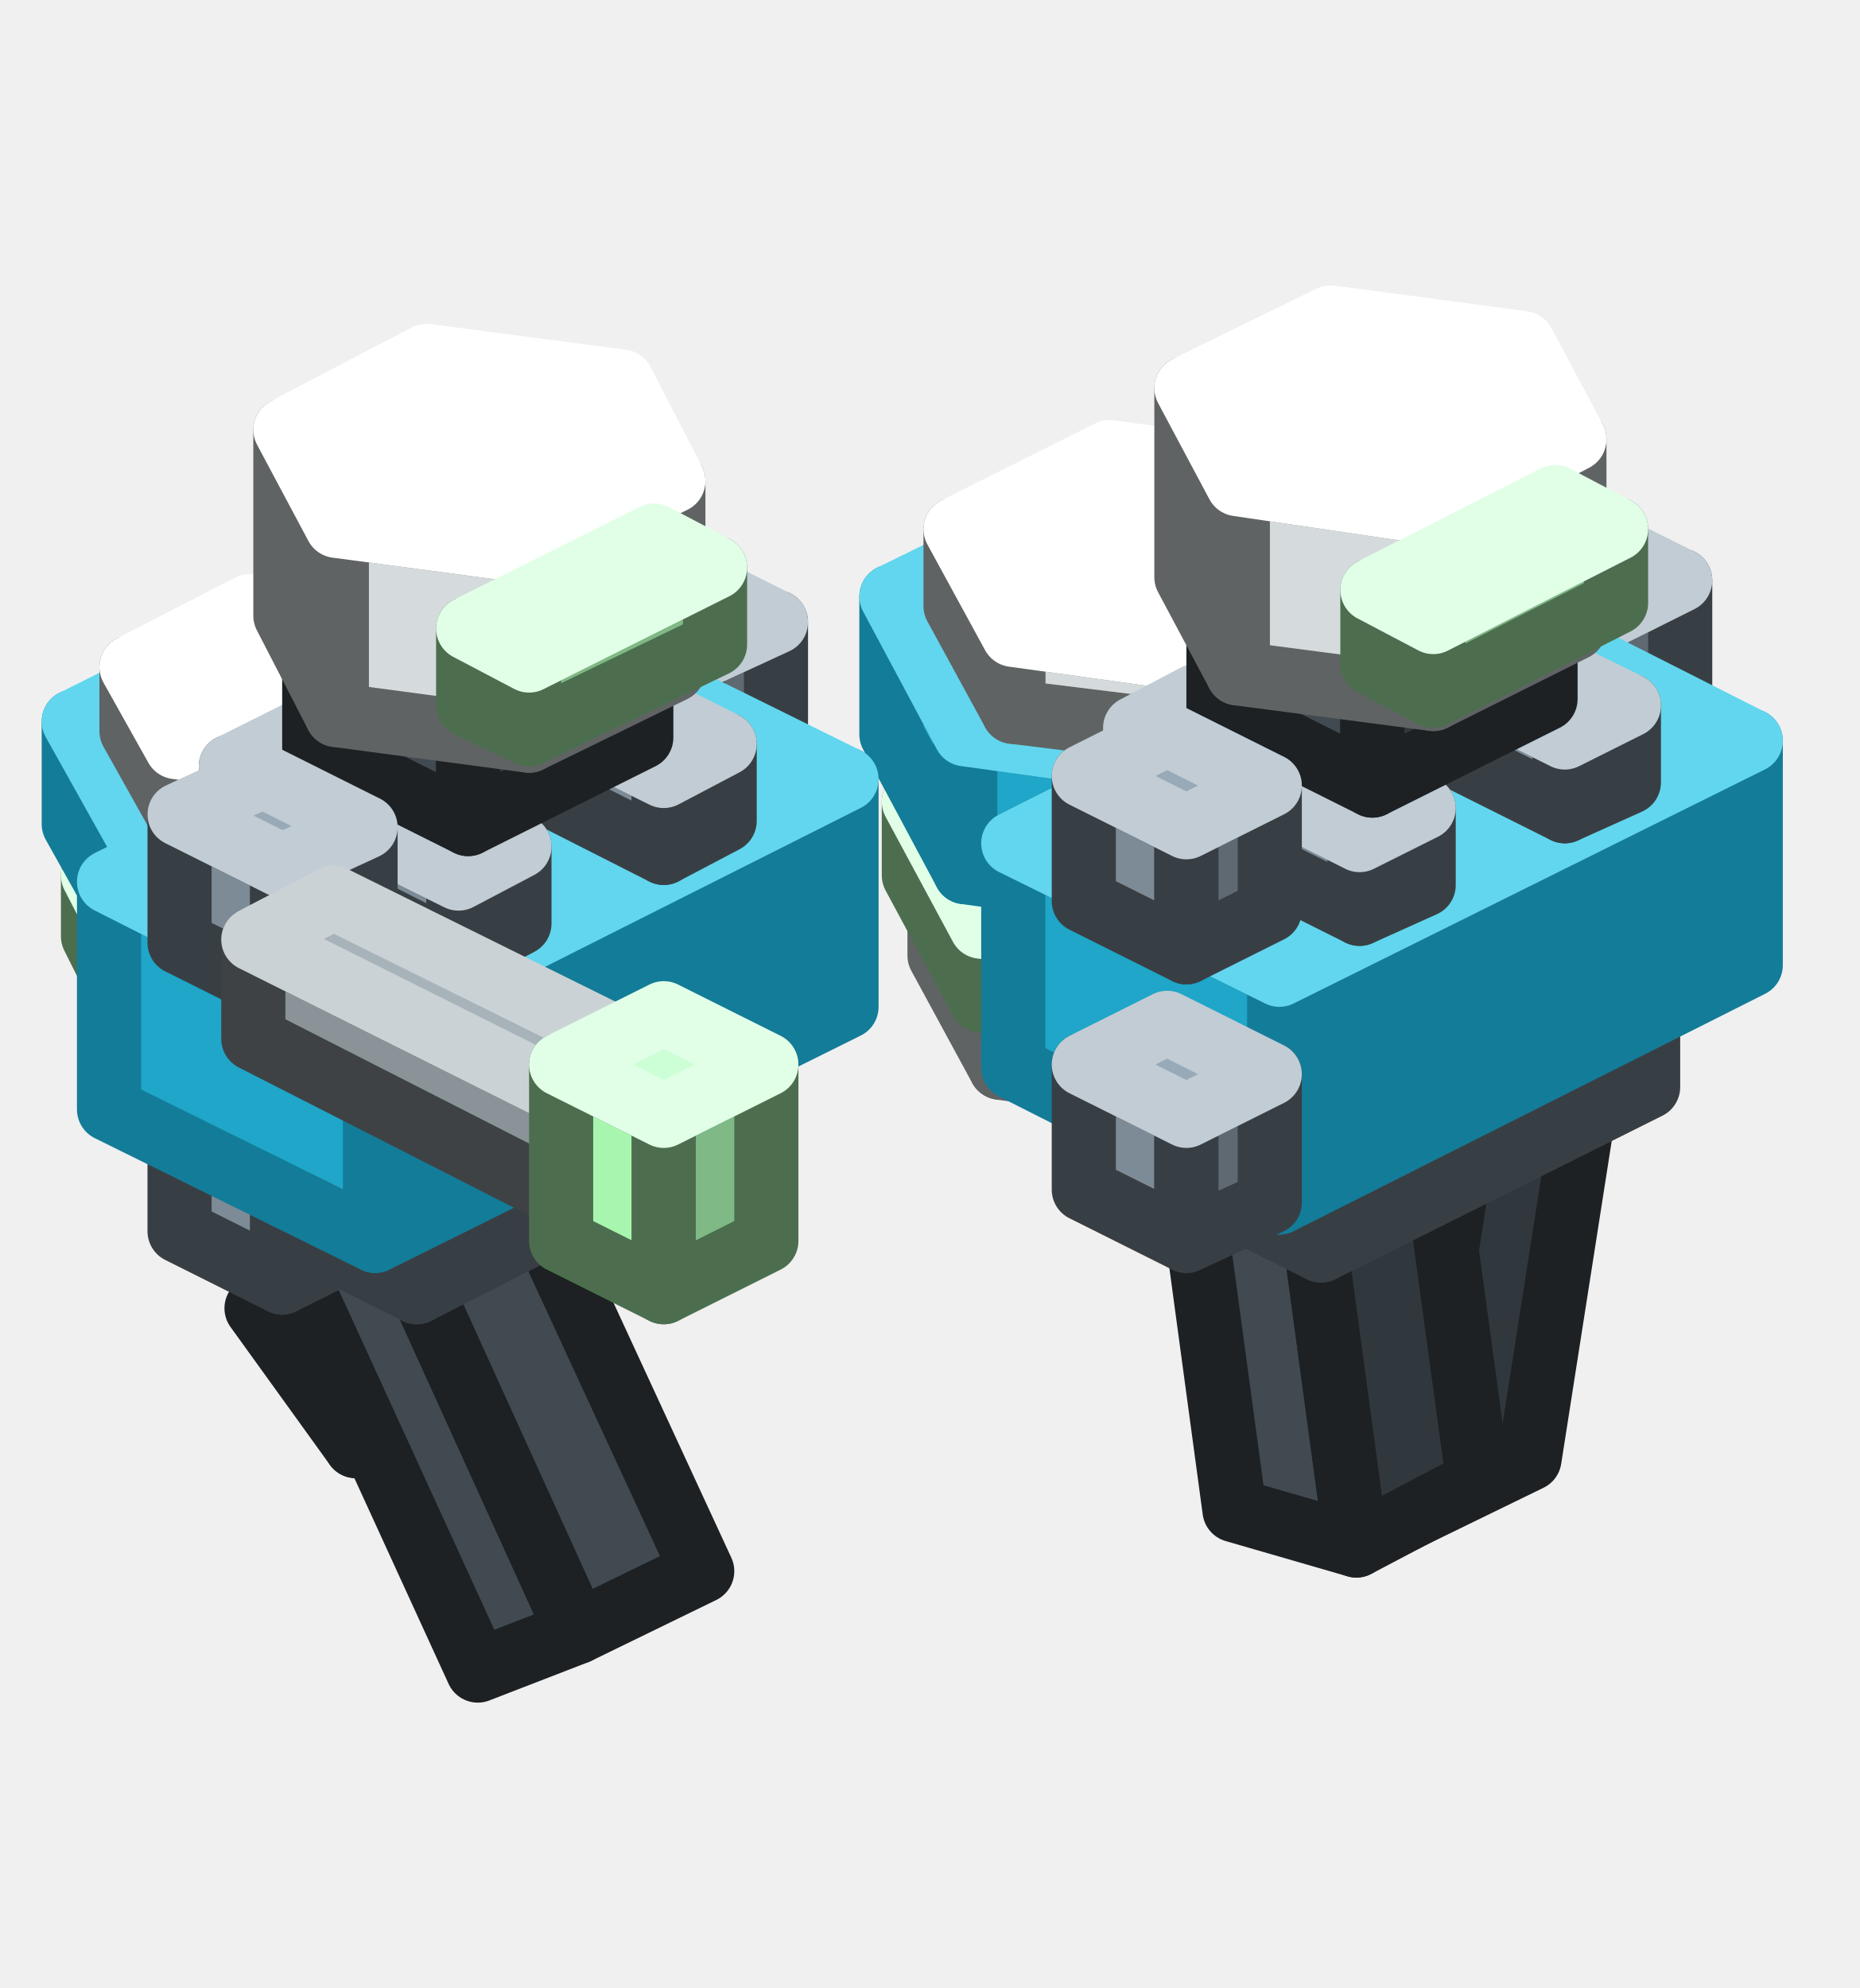
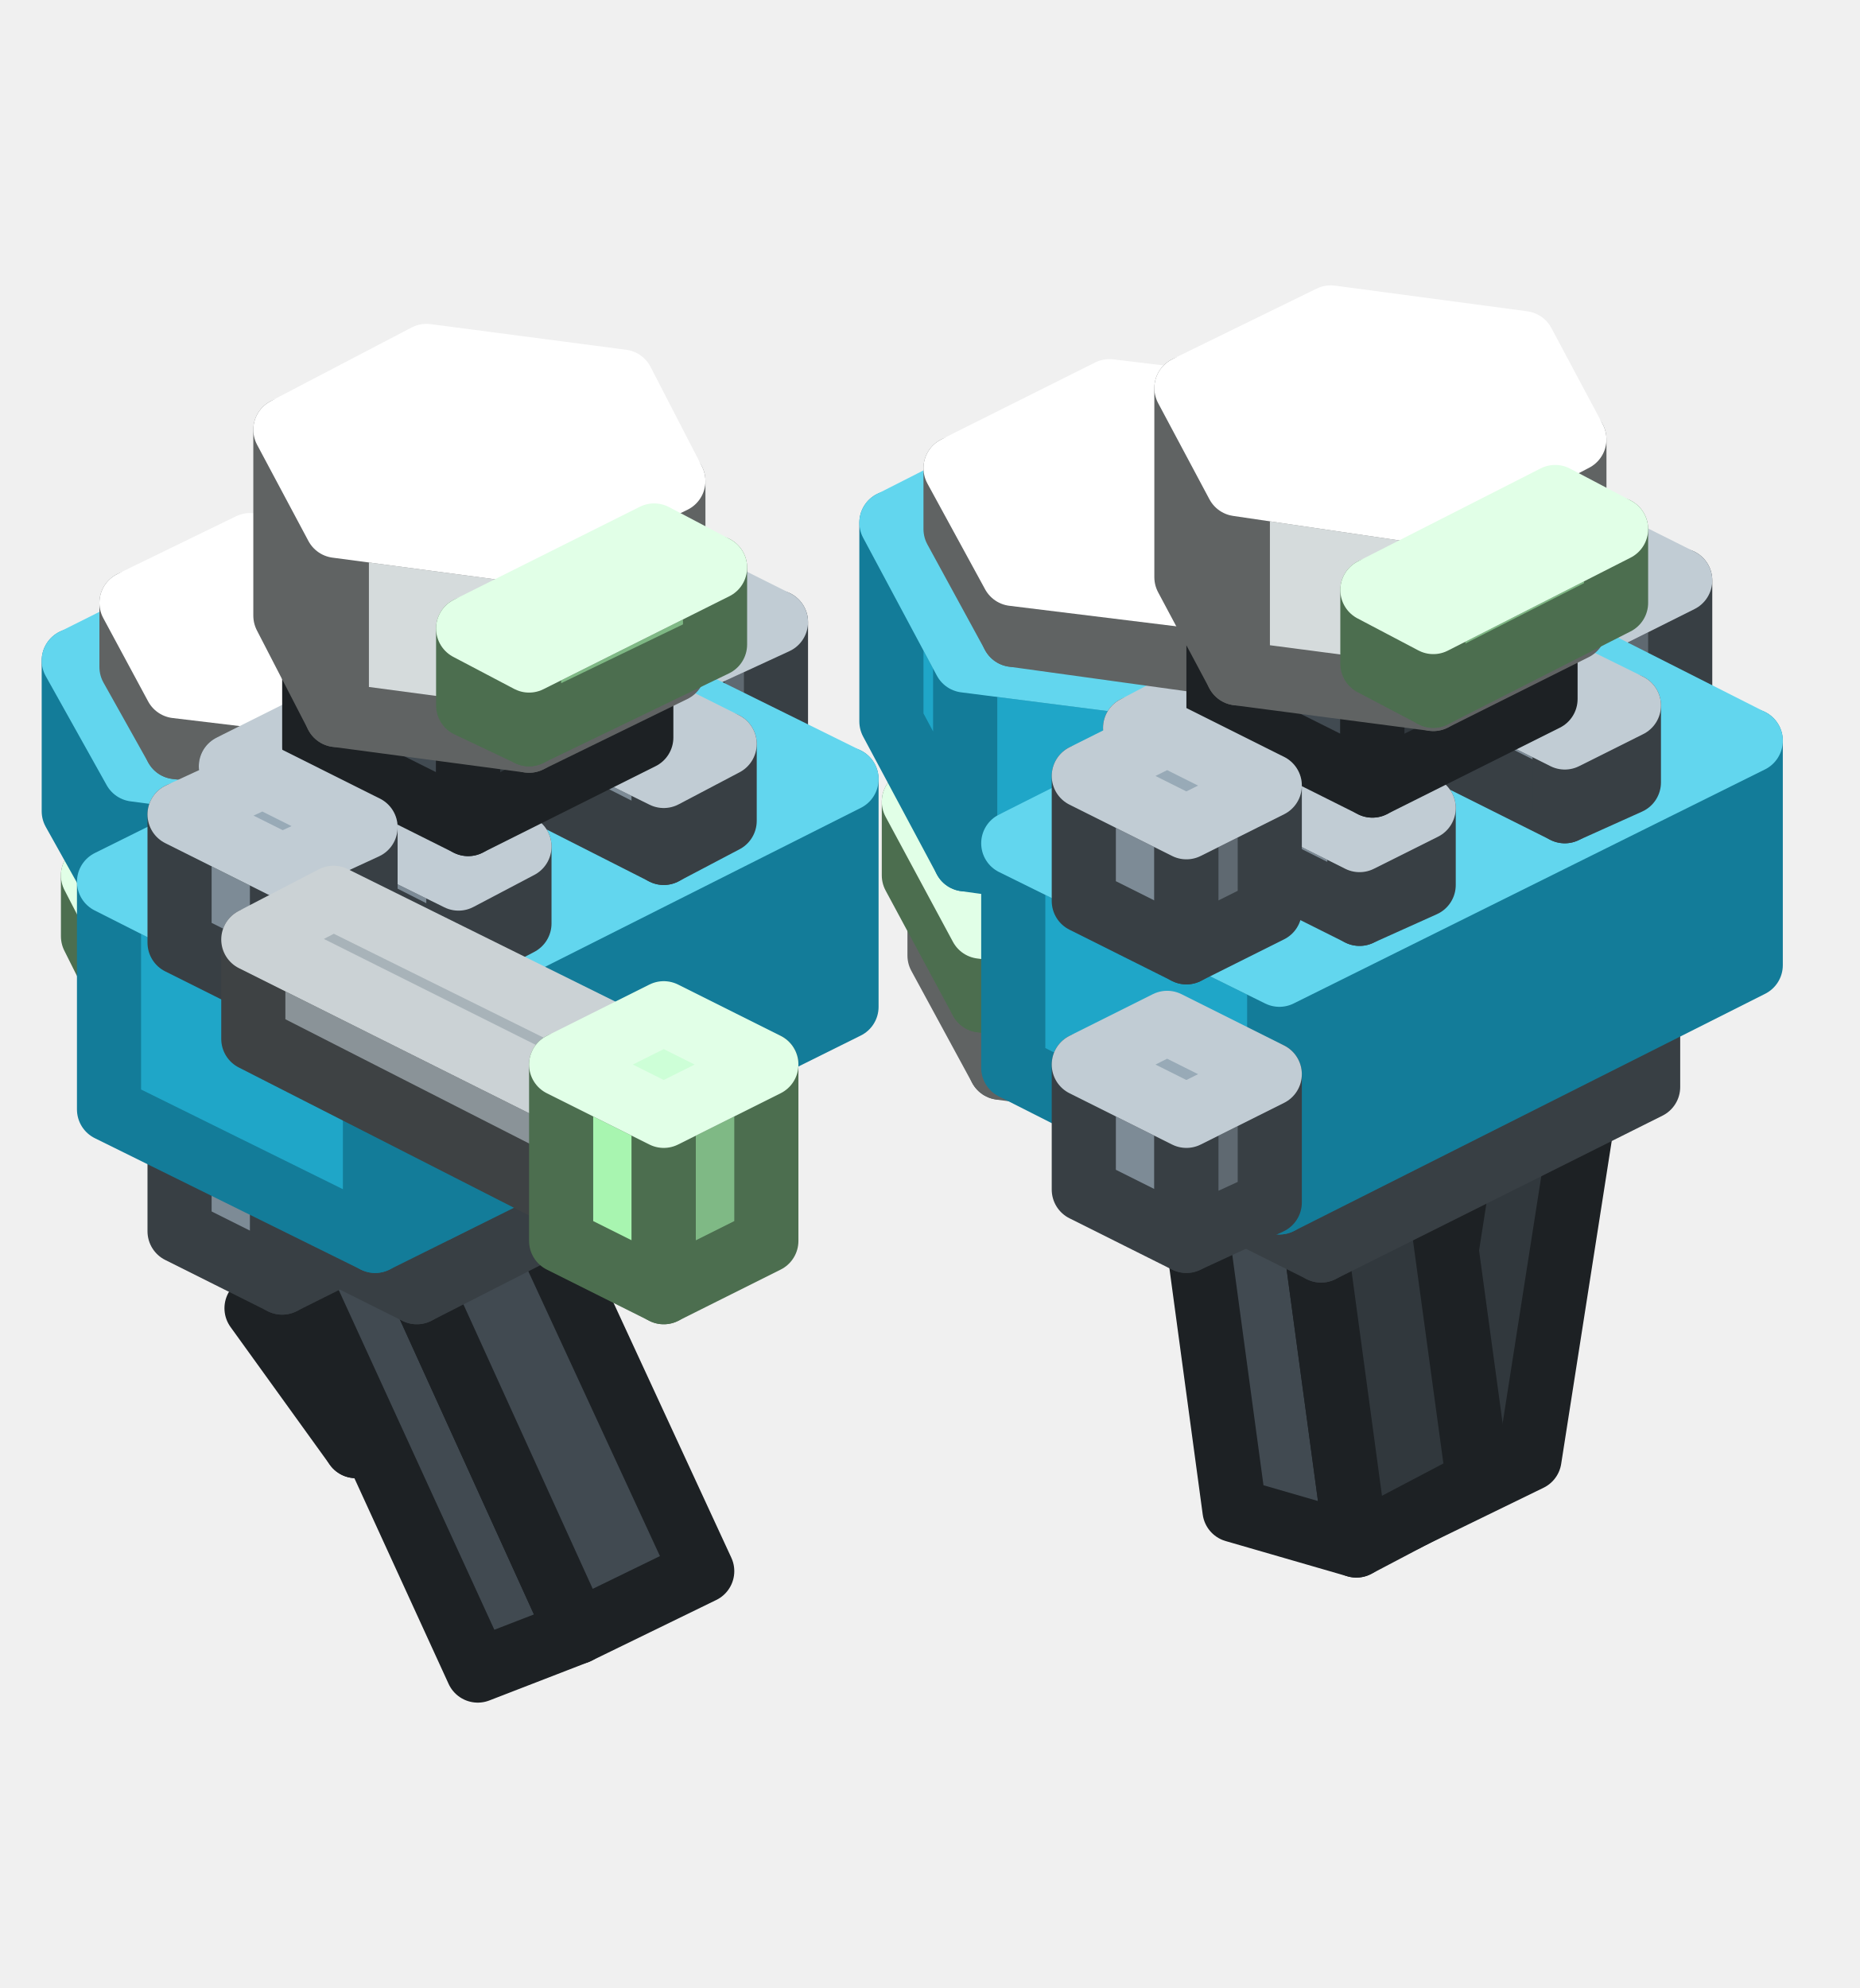
<svg xmlns="http://www.w3.org/2000/svg" width="58" height="62" viewBox="0 0 58 62">
  <g stroke-width="2" stroke-linejoin="round">
    <polygon points="43.8,47.4 40.1,44.7 41.8,33.2 45.6,35.9" fill="#414A51" stroke="#1D2124" />
    <polygon points="47.7,45.5 43.8,47.4 45.6,35.9 49.5,34" fill="#31383D" stroke="#1D2124" />
    <polygon points="45.6,35.9 41.8,33.2 45.7,31.3 49.5,34" fill="#4F5A63" stroke="#969CA1" />
    <polygon points="11.1,45.1 8,40.8 14,33.6 17.1,37.9" fill="#414A51" stroke="#1D2124" />
    <polygon points="14.9,43.2 11.1,45.1 17.1,37.9 21,36" fill="#31383D" stroke="#1D2124" />
    <polygon points="17.1,37.9 14,33.6 17.8,31.7 21,36" fill="#414A51" stroke="#969CA1" />
    <polygon points="21.6,33.6 18.4,32 18.4,28 21.6,29.6" fill="#7D8B96" stroke="#383F44" />
    <polygon points="24.2,32.3 21.6,33.6 21.6,29.6 24.2,28.4" fill="#5F6971" stroke="#383F44" />
    <polygon points="21.6,29.6 18.4,28 21,26.8 24.2,28.4" fill="#98AAB7" stroke="#C1CCD4" />
-     <polygon points="38.3,34.3 31.2,33.3 31.2,23.1 38.3,24.1" fill="#D5DBDC" stroke="#606363" />
-     <polygon points="31.2,33.3 29.3,29.8 29.3,19.6 31.2,23.1" fill="#D5DBDC" stroke="#606363" />
-     <polygon points="43.4,31.7 38.3,34.3 38.3,24.1 43.4,21.5" fill="#A1A6A6" stroke="#606363" />
-     <polygon points="38.3,24.1 31.2,23.1 29.3,19.6 34.5,17 41.5,18 43.4,21.5" fill="#FFFFFF" stroke="#FFFFFF" />
-     <polygon points="10.6,34.4 5.1,33.7 5.1,25.9 10.6,26.6" fill="#D5DBDC" stroke="#606363" />
-     <polygon points="5.1,33.7 3.6,30.9 3.6,23.1 5.1,25.9" fill="#D5DBDC" stroke="#606363" />
-     <polygon points="14.7,32.4 10.6,34.4 10.6,26.6 14.7,24.6" fill="#A1A6A6" stroke="#606363" />
-     <polygon points="10.6,26.6 5.1,25.9 3.6,23.1 7.7,21 13.2,21.8 14.7,24.6" fill="#FFFFFF" stroke="#FFFFFF" />
+     <polygon points="38.3,34.3 31.2,33.3 31.2,26.3 38.3,27.2" fill="#D5DBDC" stroke="#606363" />
+     <polygon points="31.2,33.3 29.3,29.8 29.3,22.7 31.2,26.3" fill="#D5DBDC" stroke="#606363" />
+     <polygon points="43.4,31.7 38.3,34.3 38.3,27.2 43.4,24.6" fill="#A1A6A6" stroke="#606363" />
+     <polygon points="38.3,27.2 31.2,26.3 29.3,22.7 34.5,20.1 41.5,21.1 43.4,24.6" fill="#FFFFFF" stroke="#FFFFFF" />
+     <polygon points="10.6,34.4 5.1,33.7 5.1,28.2 10.6,29" fill="#D5DBDC" stroke="#606363" />
+     <polygon points="5.1,33.7 3.6,30.9 3.6,25.4 5.1,28.2" fill="#D5DBDC" stroke="#606363" />
+     <polygon points="14.7,32.4 10.6,34.4 10.6,29 14.7,26.9" fill="#A1A6A6" stroke="#606363" />
+     <polygon points="10.6,29 5.1,28.2 3.6,25.4 7.7,23.4 13.2,24.1 14.7,26.9" fill="#FFFFFF" stroke="#FFFFFF" />
    <polygon points="42.3,48.2 38.5,47.1 36.7,33.8 40.5,34.9" fill="#414A51" stroke="#1D2124" />
    <polygon points="46.1,46.2 42.3,48.2 40.5,34.9 44.3,33" fill="#31383D" stroke="#1D2124" />
    <polygon points="40.5,34.9 36.7,33.8 40.5,31.9 44.3,33" fill="#4F5A63" stroke="#969CA1" />
    <polygon points="18,50.9 14.9,52.1 8.9,39 12,37.7" fill="#414A51" stroke="#1D2124" />
    <polygon points="21.9,49 18,50.9 12,37.7 15.8,35.8" fill="#414A51" stroke="#1D2124" />
    <polygon points="12,37.7 8.9,39 12.7,37 15.8,35.8" fill="#4F5A63" stroke="#969CA1" />
    <polygon points="13,40.3 6.6,37.1 6.6,33.9 13,37.1" fill="#7D8B96" stroke="#383F44" />
    <polygon points="23.2,35.1 13,40.3 13,37.1 23.2,32" fill="#5F6971" stroke="#383F44" />
    <polygon points="13,37.1 6.6,33.9 16.8,28.8 23.2,32" fill="#98AAB7" stroke="#C1CCD4" />
    <polygon points="10.9,33.2 4.5,32.4 4.5,30.4 10.9,31.3" fill="#A8F5B0" stroke="#4C6E4F" />
    <polygon points="4.5,32.4 2.9,29.2 2.9,27.3 4.5,30.4" fill="#A8F5B0" stroke="#4C6E4F" />
    <polygon points="15.5,30.9 10.9,33.2 10.9,31.3 15.5,29" fill="#7FB985" stroke="#4C6E4F" />
    <polygon points="10.9,31.3 4.5,30.4 2.9,27.3 7.5,25 13.8,25.8 15.5,29" fill="#CDFFD7" stroke="#E1FFE7" />
-     <polygon points="11,30 4.2,29.1 4.2,25.9 11,26.8" fill="#1FA6C8" stroke="#137C99" />
-     <polygon points="4.2,29.1 2.3,25.7 2.3,22.5 4.2,25.9" fill="#1FA6C8" stroke="#137C99" />
-     <polygon points="16,27.5 11,30 11,26.8 16,24.3" fill="#137C99" stroke="#137C99" />
-     <polygon points="11,26.8 4.2,25.9 2.3,22.5 7.3,20 14.1,20.9 16,24.3" fill="#62D6EE" stroke="#62D6EE" />
-     <polygon points="10.5,26 5.5,25.3 5.5,23.3 10.5,24" fill="#D5DBDC" stroke="#606363" />
-     <polygon points="5.5,25.3 4.1,22.8 4.1,20.8 5.5,23.3" fill="#D5DBDC" stroke="#606363" />
-     <polygon points="14.2,24.1 10.5,26 10.5,24 14.2,22.1" fill="#A1A6A6" stroke="#606363" />
-     <polygon points="10.5,24 5.5,23.3 4.1,20.8 7.8,18.9 12.9,19.6 14.2,22.1" fill="#FFFFFF" stroke="#FFFFFF" />
    <polygon points="21.6,24.6 18.4,23 18.4,19 21.6,20.6" fill="#7D8B96" stroke="#383F44" />
    <polygon points="24.2,23.3 21.6,24.6 21.6,20.6 24.2,19.4" fill="#5F6971" stroke="#383F44" />
    <polygon points="21.6,20.6 18.4,19 21,17.8 24.2,19.4" fill="#98AAB7" stroke="#C1CCD4" />
+     <polygon points="11,29.6 4.2,28.7 4.2,24 11,24.9" fill="#1FA6C8" stroke="#137C99" />
+     <polygon points="4.2,28.7 2.3,25.3 2.3,20.6 4.2,24" fill="#1FA6C8" stroke="#137C99" />
+     <polygon points="16,27.1 11,29.6 11,24.9 16,22.4" fill="#137C99" stroke="#137C99" />
+     <polygon points="11,24.9 4.2,24 2.3,20.6 7.3,18.1 14.1,19 16,22.4" fill="#62D6EE" stroke="#62D6EE" />
    <polygon points="8.8,40 5.6,38.4 5.6,34.4 8.8,36" fill="#7D8B96" stroke="#383F44" />
    <polygon points="11.4,38.7 8.8,40 8.8,36 11.4,34.8" fill="#5F6971" stroke="#383F44" />
    <polygon points="8.8,36 5.6,34.4 8.2,33.2 11.4,34.8" fill="#98AAB7" stroke="#C1CCD4" />
    <polygon points="49.8,32.3 46.6,30.7 46.6,26.8 49.8,28.4" fill="#7D8B96" stroke="#383F44" />
    <polygon points="52.4,31.1 49.8,32.3 49.8,28.4 52.4,27.1" fill="#5F6971" stroke="#383F44" />
    <polygon points="49.8,28.4 46.6,26.8 49.2,25.5 52.4,27.1" fill="#98AAB7" stroke="#C1CCD4" />
    <polygon points="41.2,39 34.8,35.8 34.8,32.7 41.2,35.9" fill="#7D8B96" stroke="#383F44" />
    <polygon points="51.4,33.9 41.2,39 41.2,35.9 51.4,30.8" fill="#5F6971" stroke="#383F44" />
    <polygon points="41.2,35.9 34.8,32.7 45,27.6 51.4,30.8" fill="#98AAB7" stroke="#C1CCD4" />
    <polygon points="38.5,32.3 30.6,31.2 30.6,28.9 38.5,29.9" fill="#A8F5B0" stroke="#4C6E4F" />
    <polygon points="30.6,31.2 28.5,27.3 28.5,25 30.6,28.9" fill="#A8F5B0" stroke="#4C6E4F" />
    <polygon points="44.2,29.4 38.5,32.3 38.5,29.9 44.2,27.1" fill="#7FB985" stroke="#4C6E4F" />
    <polygon points="38.5,29.9 30.6,28.9 28.5,25 34.3,22.1 42.1,23.2 44.2,27.1" fill="#CDFFD7" stroke="#E1FFE7" />
    <polygon points="49.8,23.3 46.6,21.7 46.6,17.8 49.8,19.4" fill="#7D8B96" stroke="#383F44" />
    <polygon points="52.4,22 49.8,23.3 49.8,19.4 52.4,18.1" fill="#5F6971" stroke="#383F44" />
    <polygon points="49.8,19.4 46.6,17.8 49.2,16.5 52.4,18.1" fill="#98AAB7" stroke="#C1CCD4" />
-     <polygon points="38.7,28.4 30.1,27.2 30.1,22.9 38.7,24.1" fill="#1FA6C8" stroke="#137C99" />
-     <polygon points="30.1,27.2 27.8,22.9 27.8,18.6 30.1,22.9" fill="#1FA6C8" stroke="#137C99" />
-     <polygon points="44.9,25.2 38.7,28.4 38.7,24.1 44.9,20.9" fill="#137C99" stroke="#137C99" />
-     <polygon points="38.7,24.1 30.1,22.9 27.8,18.6 34.1,15.5 42.6,16.6 44.9,20.9" fill="#62D6EE" stroke="#62D6EE" />
+     <polygon points="38.7,28 30.1,26.8 30.1,20.6 38.7,21.7" fill="#1FA6C8" stroke="#137C99" />
+     <polygon points="30.1,26.8 27.8,22.5 27.8,16.3 30.1,20.6" fill="#1FA6C8" stroke="#137C99" />
+     <polygon points="44.9,24.8 38.7,28 38.7,21.7 44.9,18.6" fill="#137C99" stroke="#137C99" />
+     <polygon points="38.7,21.7 30.1,20.6 27.8,16.3 34.1,13.1 42.6,14.3 44.9,18.6" fill="#62D6EE" stroke="#62D6EE" />
    <polygon points="11.7,38.7 3.4,34.6 3.4,27.5 11.7,31.7" fill="#1FA6C8" stroke="#137C99" />
    <polygon points="26.4,31.4 11.7,38.7 11.7,31.7 26.4,24.3" fill="#137C99" stroke="#137C99" />
    <polygon points="11.7,31.7 3.4,27.5 18.1,20.2 26.4,24.3" fill="#62D6EE" stroke="#62D6EE" />
+     <polygon points="10.5,24 5.5,23.3 5.5,21.4 10.5,22" fill="#D5DBDC" stroke="#606363" />
+     <polygon points="5.5,23.3 4.1,20.8 4.1,18.8 5.5,21.4" fill="#D5DBDC" stroke="#606363" />
+     <polygon points="14.2,22.1 10.5,24 10.5,22 14.2,20.2" fill="#A1A6A6" stroke="#606363" />
+     <polygon points="10.5,22 5.5,21.4 4.1,18.8 7.8,17 12.9,17.7 14.2,20.2" fill="#FFFFFF" stroke="#FFFFFF" />
+     <polygon points="20.7,26.6 13.6,23 13.6,20.7 20.7,24.2" fill="#7D8B96" stroke="#383F44" />
+     <polygon points="22.6,25.6 20.7,26.6 20.7,24.2 22.6,23.2" fill="#5F6971" stroke="#383F44" />
+     <polygon points="20.7,24.2 13.6,20.7 15.6,19.7 22.6,23.2" fill="#98AAB7" stroke="#C1CCD4" />
    <polygon points="39.9,37.5 31.6,33.3 31.6,26.3 39.9,30.4" fill="#1FA6C8" stroke="#137C99" />
    <polygon points="54.6,30.1 39.9,37.5 39.9,30.4 54.6,23.1" fill="#137C99" stroke="#137C99" />
    <polygon points="39.9,30.4 31.6,26.3 46.3,18.9 54.6,23.1" fill="#62D6EE" stroke="#62D6EE" />
-     <polygon points="38.1,23 31.6,22.2 31.6,19.8 38.1,20.7" fill="#D5DBDC" stroke="#606363" />
-     <polygon points="31.6,22.2 29.8,18.9 29.8,16.5 31.6,19.8" fill="#D5DBDC" stroke="#606363" />
-     <polygon points="42.9,20.6 38.1,23 38.1,20.7 42.9,18.3" fill="#A1A6A6" stroke="#606363" />
-     <polygon points="38.1,20.7 31.6,19.8 29.8,16.5 34.6,14.1 41.2,15 42.9,18.3" fill="#FFFFFF" stroke="#FFFFFF" />
    <polygon points="48.8,25.3 41.8,21.8 41.8,19.5 48.8,23" fill="#7D8B96" stroke="#383F44" />
    <polygon points="50.8,24.4 48.8,25.3 48.8,23 50.8,22" fill="#5F6971" stroke="#383F44" />
    <polygon points="48.8,23 41.8,19.5 43.7,18.5 50.8,22" fill="#98AAB7" stroke="#C1CCD4" />
-     <polygon points="20.7,26.6 13.6,23 13.6,20.7 20.7,24.2" fill="#7D8B96" stroke="#383F44" />
-     <polygon points="22.6,25.6 20.7,26.6 20.7,24.2 22.6,23.2" fill="#5F6971" stroke="#383F44" />
-     <polygon points="20.7,24.2 13.6,20.7 15.6,19.7 22.6,23.2" fill="#98AAB7" stroke="#C1CCD4" />
    <polygon points="37,38.7 33.8,37.1 33.8,33.2 37,34.8" fill="#7D8B96" stroke="#383F44" />
    <polygon points="39.6,37.5 37,38.7 37,34.8 39.6,33.5" fill="#5F6971" stroke="#383F44" />
    <polygon points="37,34.8 33.8,33.2 36.4,31.9 39.6,33.5" fill="#98AAB7" stroke="#C1CCD4" />
    <polygon points="42.4,28.5 35.4,25 35.4,22.7 42.4,26.2" fill="#7D8B96" stroke="#383F44" />
    <polygon points="44.4,27.6 42.4,28.5 42.4,26.2 44.4,25.2" fill="#5F6971" stroke="#383F44" />
    <polygon points="42.4,26.2 35.4,22.7 37.3,21.7 44.4,25.2" fill="#98AAB7" stroke="#C1CCD4" />
+     <polygon points="38.1,20.7 31.6,19.8 31.6,17.9 38.1,18.7" fill="#D5DBDC" stroke="#606363" />
+     <polygon points="31.6,19.8 29.8,16.5 29.8,14.6 31.6,17.9" fill="#D5DBDC" stroke="#606363" />
+     <polygon points="42.9,18.3 38.1,20.7 38.1,18.7 42.9,16.3" fill="#A1A6A6" stroke="#606363" />
+     <polygon points="38.1,18.7 31.6,17.9 29.8,14.6 34.6,12.2 41.2,13 42.9,16.3" fill="#FFFFFF" stroke="#FFFFFF" />
    <polygon points="42.8,24.5 38,22.1 38,19 42.8,21.4" fill="#414A51" stroke="#1D2124" />
    <polygon points="48.2,21.8 42.8,24.5 42.8,21.4 48.2,18.7" fill="#31383D" stroke="#1D2124" />
    <polygon points="42.8,21.4 38,19 43.4,16.3 48.2,18.7" fill="#4F5A63" stroke="#969CA1" />
    <polygon points="14.3,29.8 7.2,26.2 7.2,23.9 14.3,27.4" fill="#7D8B96" stroke="#383F44" />
    <polygon points="16.2,28.8 14.3,29.8 14.3,27.4 16.2,26.4" fill="#5F6971" stroke="#383F44" />
    <polygon points="14.3,27.4 7.2,23.9 9.2,22.9 16.2,26.4" fill="#98AAB7" stroke="#C1CCD4" />
    <polygon points="14.6,25.7 9.8,23.3 9.8,20.2 14.6,22.6" fill="#414A51" stroke="#1D2124" />
    <polygon points="20,23 14.6,25.7 14.6,22.6 20,19.9" fill="#31383D" stroke="#1D2124" />
    <polygon points="14.6,22.6 9.8,20.2 15.2,17.5 20,19.9" fill="#4F5A63" stroke="#969CA1" />
    <polygon points="44.7,21.8 38.6,21 38.6,15.1 44.7,16" fill="#D5DBDC" stroke="#606363" />
    <polygon points="38.6,21 37,18 37,12.1 38.6,15.1" fill="#D5DBDC" stroke="#606363" />
    <polygon points="49.1,19.6 44.7,21.8 44.7,16 49.1,13.7" fill="#A1A6A6" stroke="#606363" />
    <polygon points="44.7,16 38.6,15.1 37,12.1 41.5,9.9 47.5,10.7 49.1,13.7" fill="#FFFFFF" stroke="#FFFFFF" />
    <polygon points="16.5,23.1 10.5,22.3 10.5,16.4 16.5,17.2" fill="#D5DBDC" stroke="#606363" />
    <polygon points="10.5,22.3 8.9,19.2 8.9,13.4 10.5,16.4" fill="#D5DBDC" stroke="#606363" />
    <polygon points="21,20.9 16.5,23.1 16.5,17.2 21,15" fill="#A1A6A6" stroke="#606363" />
    <polygon points="16.5,17.2 10.5,16.4 8.9,13.4 13.3,11.1 19.4,11.9 21,15" fill="#FFFFFF" stroke="#FFFFFF" />
    <polygon points="37,29.7 33.8,28.1 33.8,24.2 37,25.8" fill="#7D8B96" stroke="#383F44" />
    <polygon points="39.6,28.4 37,29.7 37,25.8 39.6,24.5" fill="#5F6971" stroke="#383F44" />
    <polygon points="37,25.8 33.8,24.2 36.4,22.9 39.6,24.5" fill="#98AAB7" stroke="#C1CCD4" />
    <polygon points="8.8,31 5.6,29.4 5.6,25.4 8.8,27" fill="#7D8B96" stroke="#383F44" />
    <polygon points="11.4,29.7 8.8,31 8.8,27 11.4,25.8" fill="#5F6971" stroke="#383F44" />
    <polygon points="8.8,27 5.6,25.4 8.2,24.2 11.4,25.8" fill="#98AAB7" stroke="#C1CCD4" />
    <polygon points="44.7,21.7 42.8,20.7 42.8,18.4 44.7,19.4" fill="#A8F5B0" stroke="#4C6E4F" />
    <polygon points="50.4,18.8 44.7,21.7 44.7,19.4 50.4,16.5" fill="#7FB985" stroke="#4C6E4F" />
    <polygon points="44.7,19.4 42.8,18.4 48.5,15.5 50.4,16.5" fill="#CDFFD7" stroke="#E1FFE7" />
    <polygon points="16.5,22.9 14.6,22 14.6,19.6 16.5,20.6" fill="#A8F5B0" stroke="#4C6E4F" />
    <polygon points="22.3,20.1 16.5,22.9 16.5,20.6 22.3,17.7" fill="#7FB985" stroke="#4C6E4F" />
    <polygon points="16.5,20.6 14.6,19.6 20.4,16.7 22.3,17.7" fill="#CDFFD7" stroke="#E1FFE7" />
    <polygon points="18.1,37.6 7.9,32.4 7.9,29.3 18.1,34.4" fill="#8A9398" stroke="#3E4244" />
    <polygon points="20.7,36.3 18.1,37.6 18.1,34.4 20.7,33.1" fill="#686F73" stroke="#3E4244" />
    <polygon points="18.1,34.4 7.9,29.3 10.4,28 20.7,33.1" fill="#A8B3B9" stroke="#CBD2D5" />
    <polygon points="20.7,40.3 17.5,38.7 17.5,33.2 20.7,34.8" fill="#A8F5B0" stroke="#4C6E4F" />
    <polygon points="23.9,38.7 20.7,40.3 20.7,34.8 23.9,33.2" fill="#7FB985" stroke="#4C6E4F" />
    <polygon points="20.7,34.8 17.5,33.2 20.7,31.6 23.9,33.2" fill="#CDFFD7" stroke="#E1FFE7" />
  </g>
</svg>
